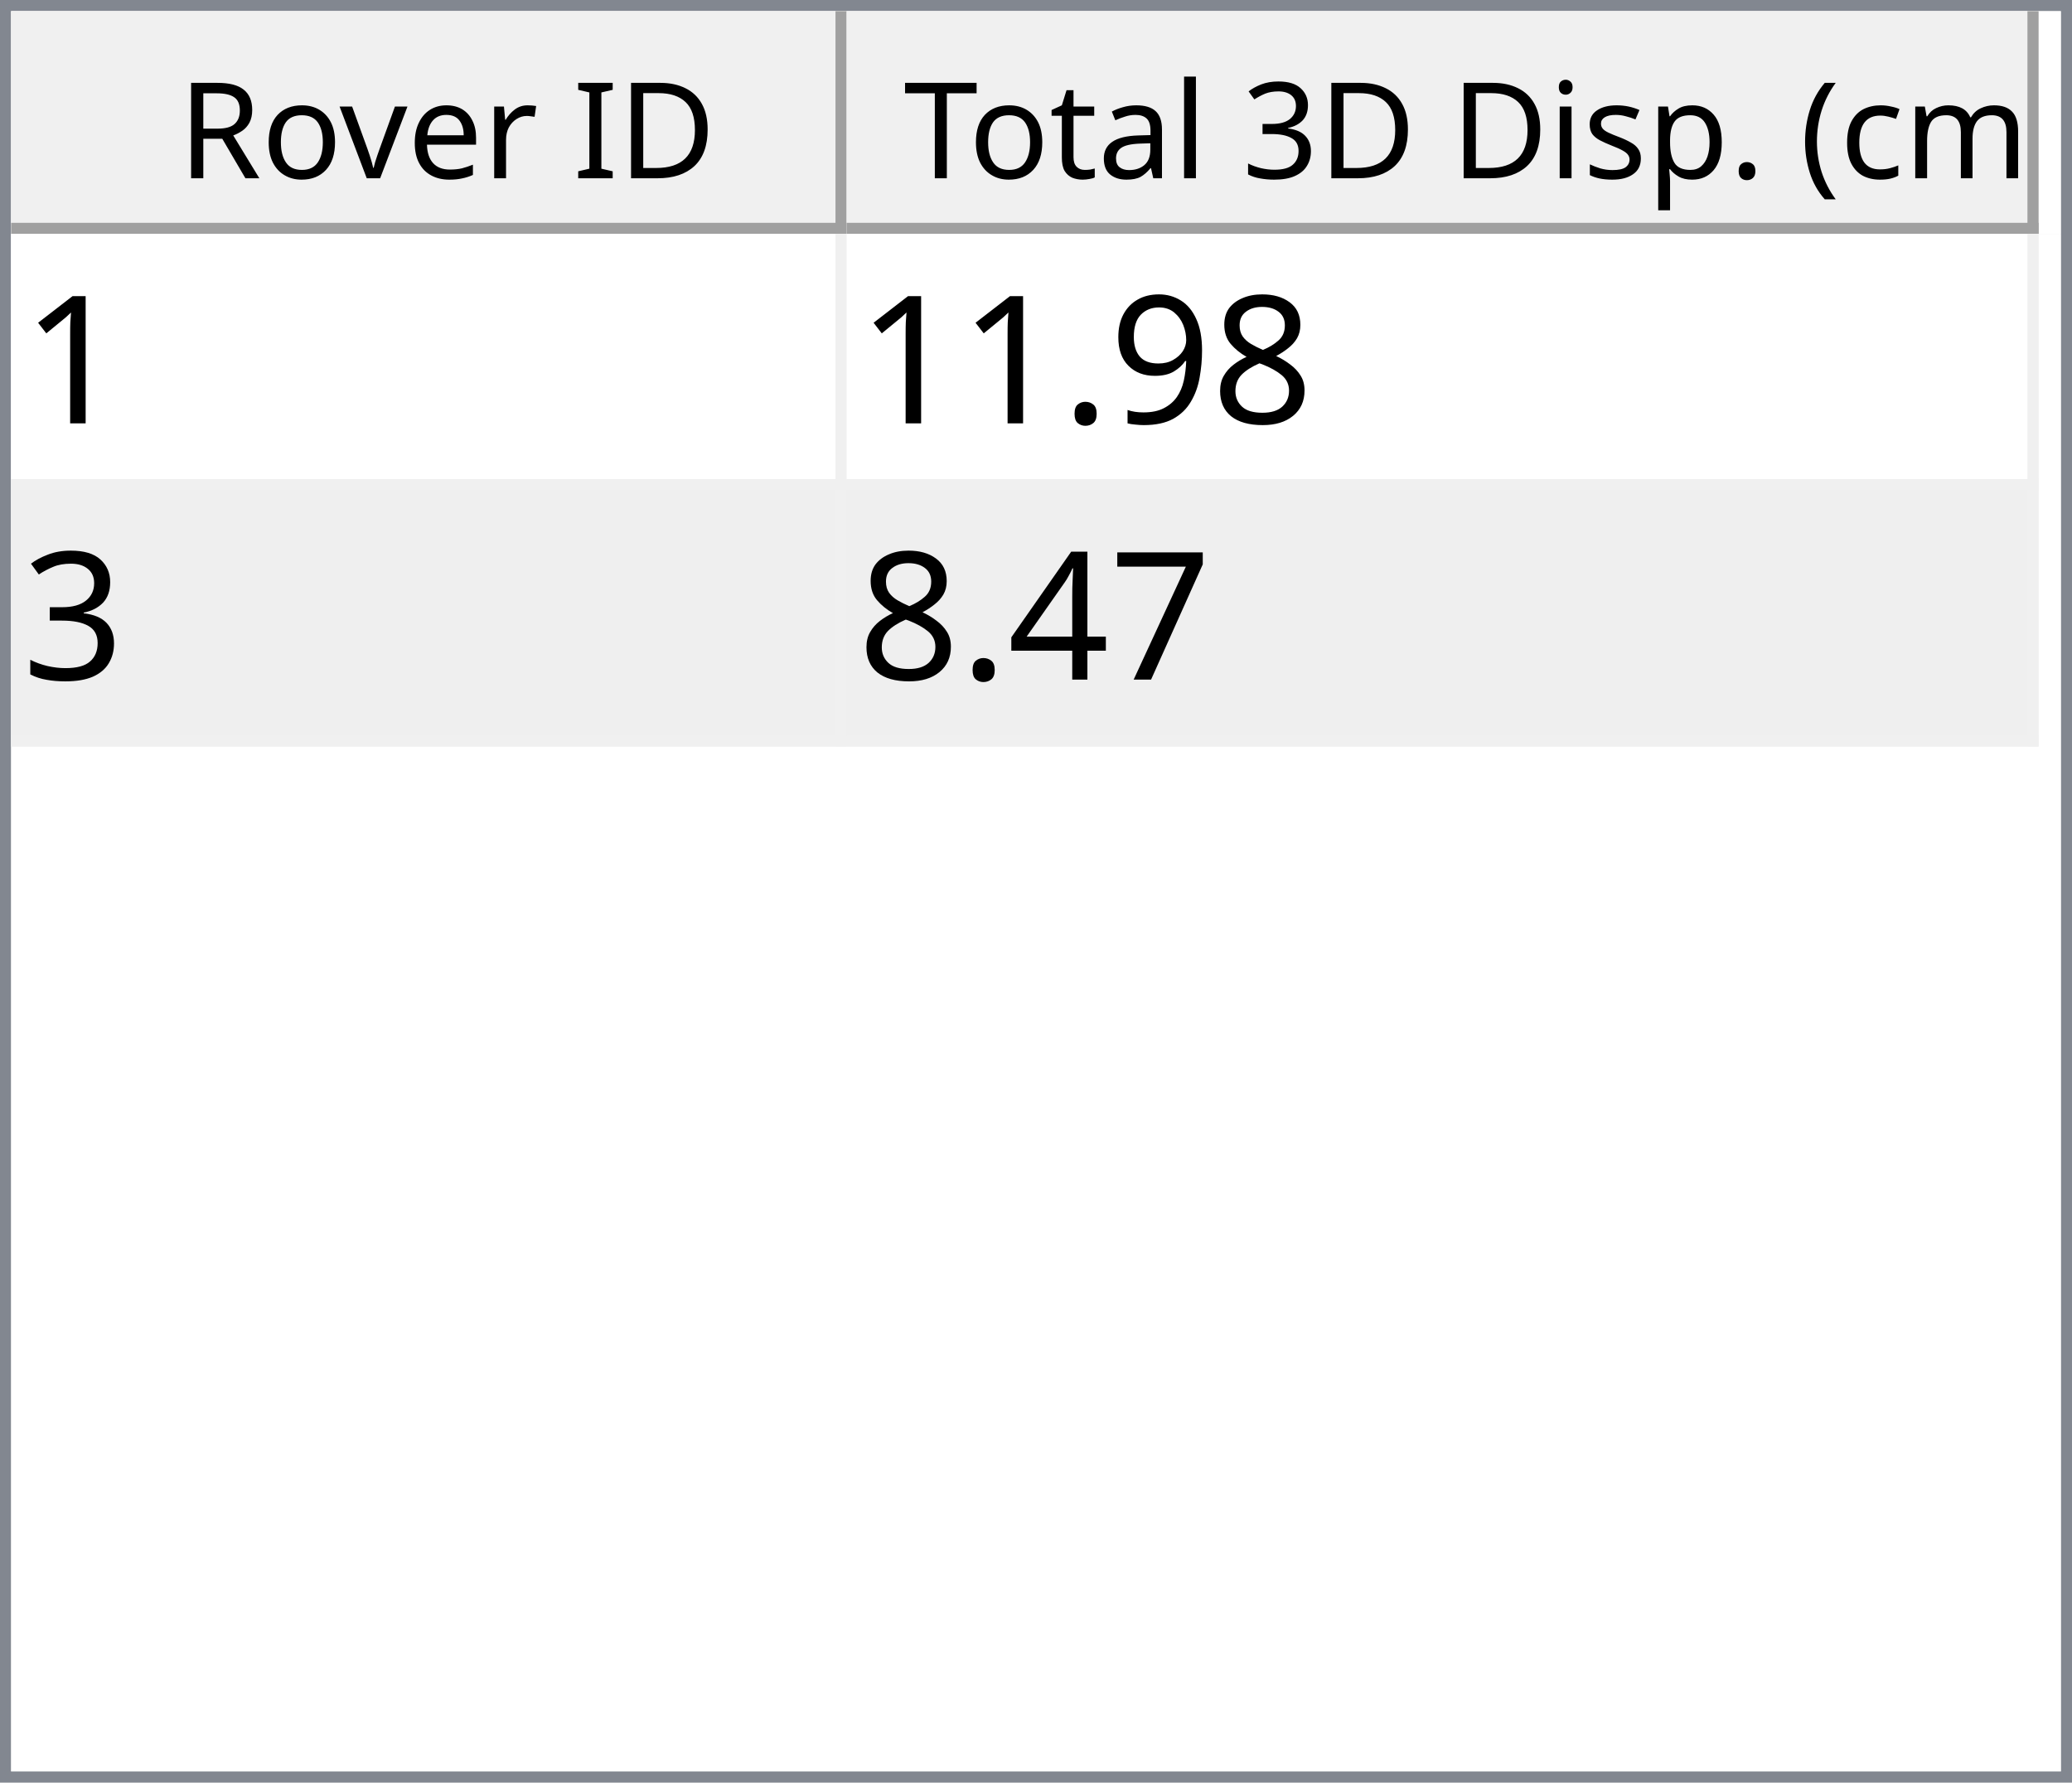
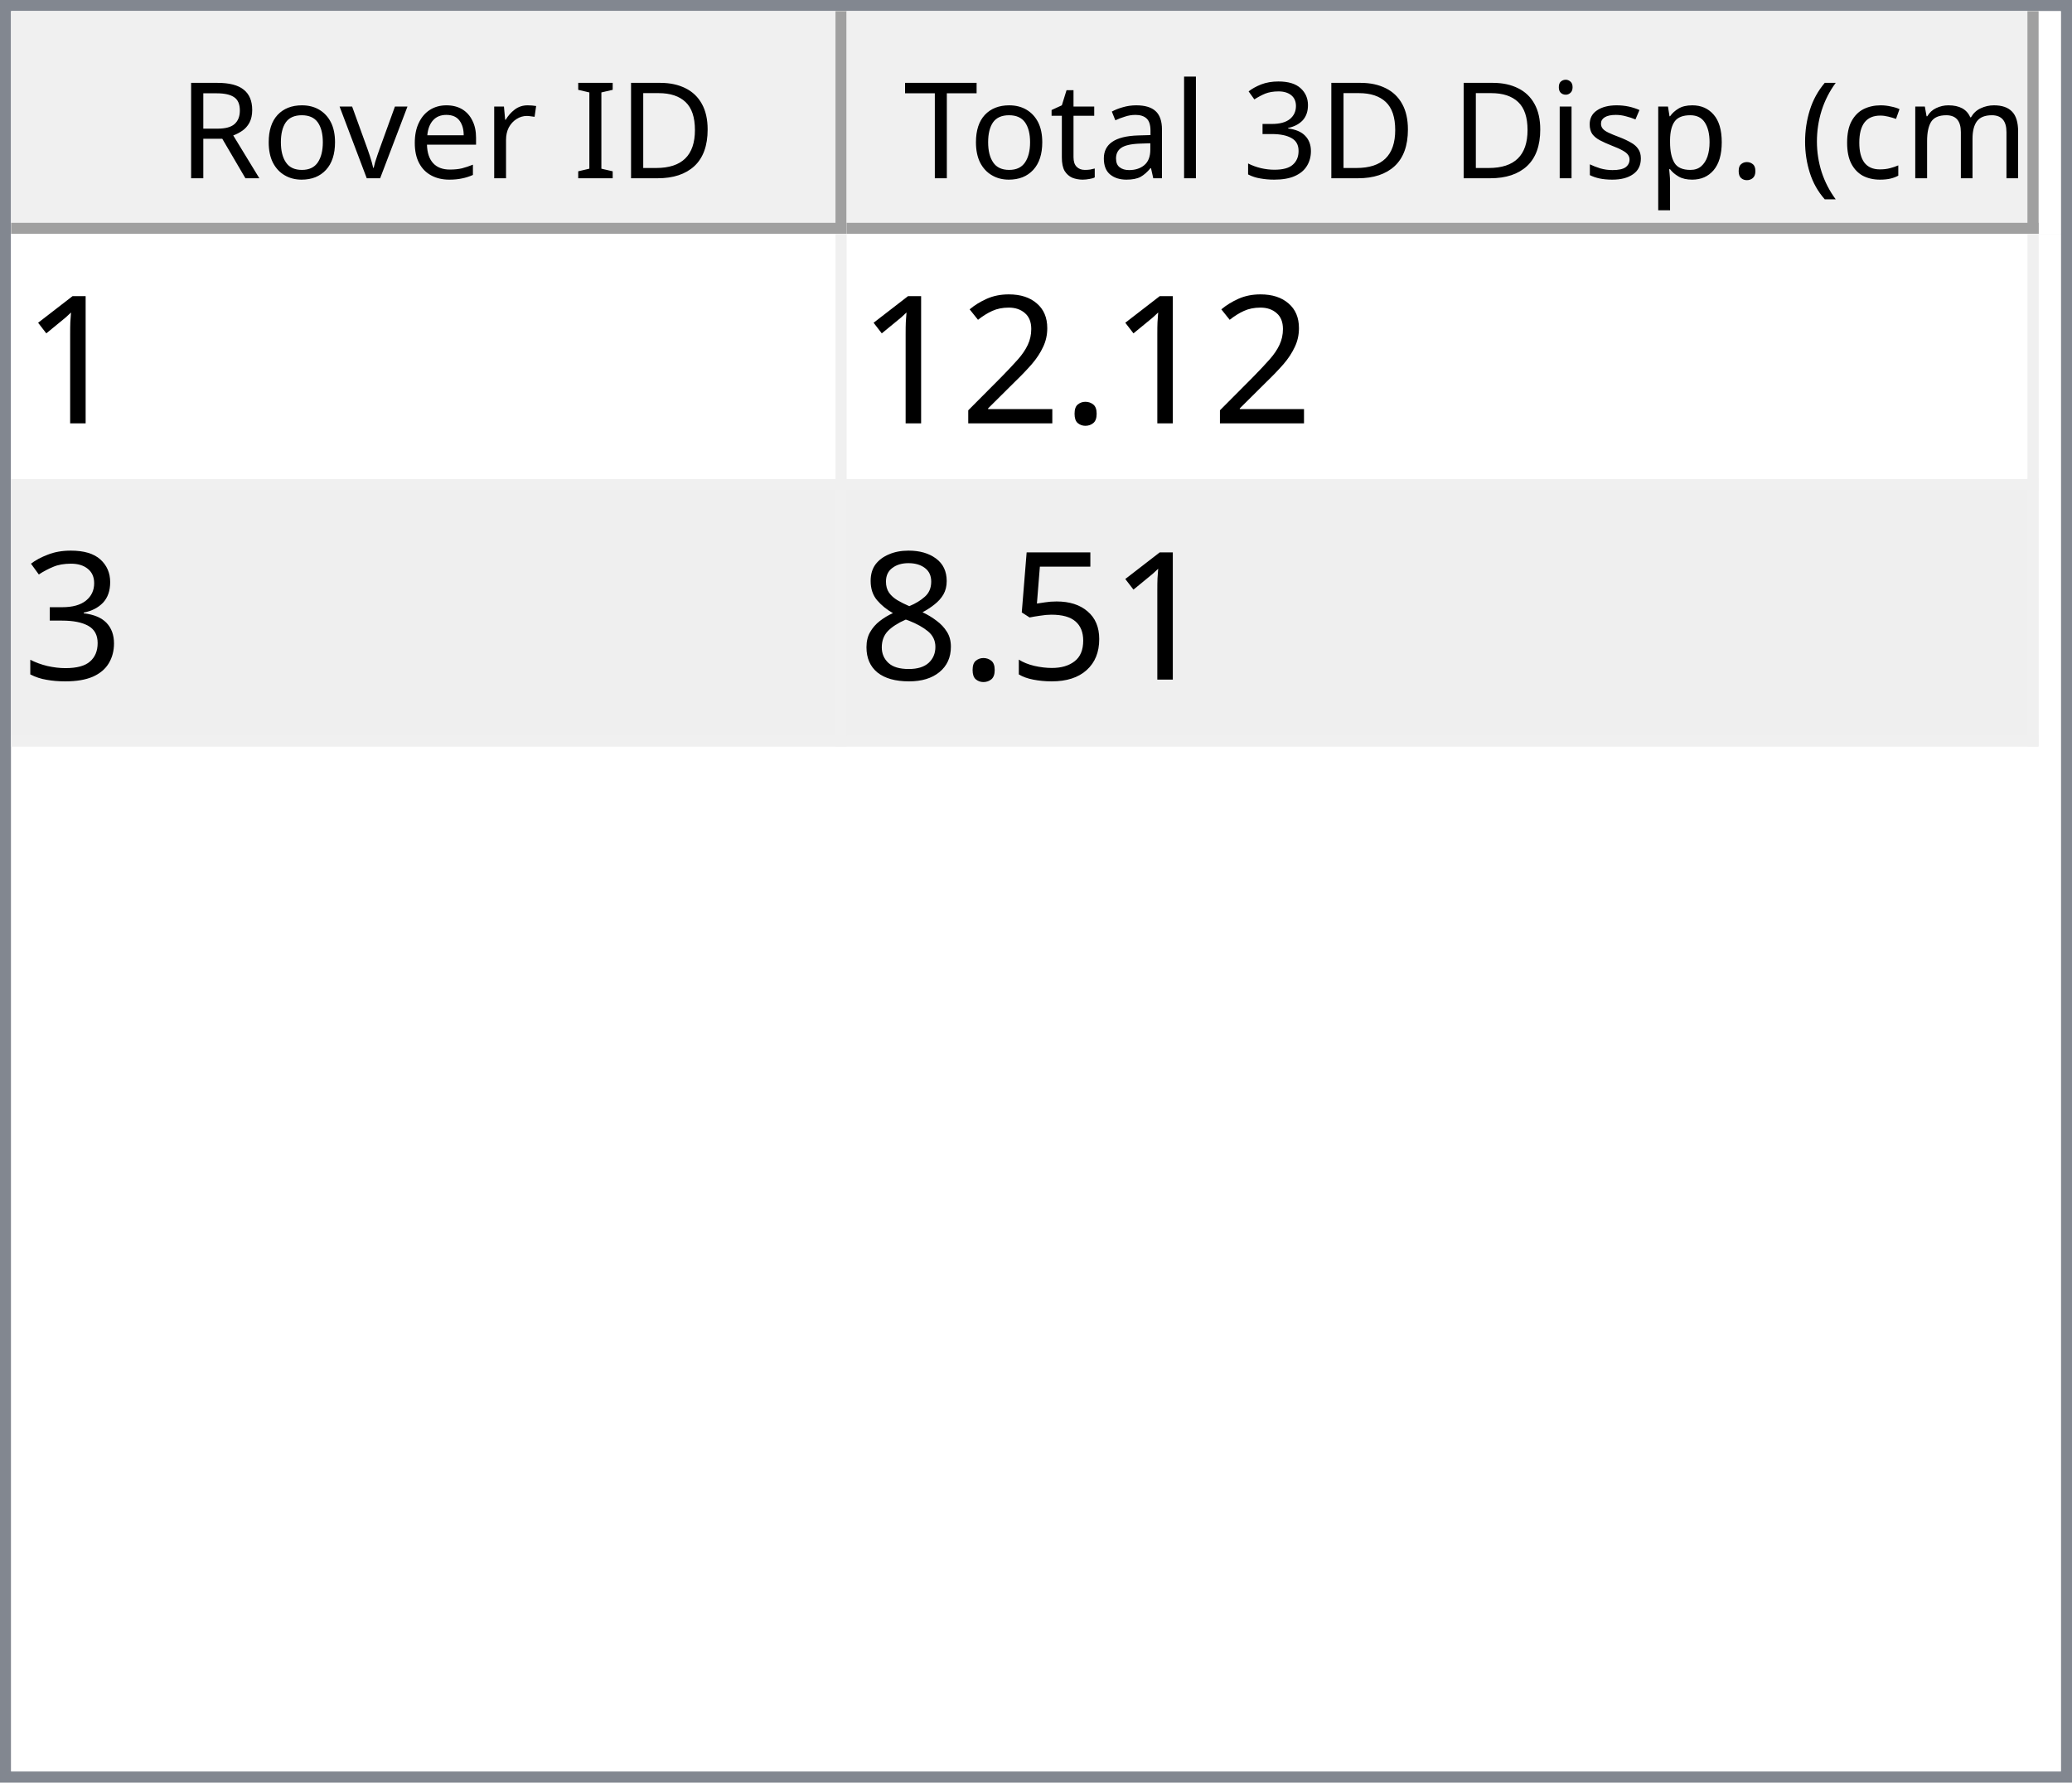
<svg xmlns="http://www.w3.org/2000/svg" style="fill-opacity:1; color-rendering:auto; color-interpolation:auto; text-rendering:auto; stroke:black; stroke-linecap:square; stroke-miterlimit:10; shape-rendering:auto; stroke-opacity:1; fill:black; stroke-dasharray:none; font-weight:normal; stroke-width:1; font-family:'Dialog'; font-style:normal; stroke-linejoin:miter; font-size:12px; stroke-dashoffset:0; image-rendering:auto;" width="186" height="160">
  <defs id="genericDefs" />
  <g>
    <defs id="defs1">
      <clipPath clipPathUnits="userSpaceOnUse" id="clipPath1">
        <path d="M0 0 L186 0 L186 160 L0 160 L0 0 Z" />
      </clipPath>
      <clipPath clipPathUnits="userSpaceOnUse" id="clipPath2">
        <path d="M0 0 L0 160 L186 160 L186 0 Z" />
      </clipPath>
      <clipPath clipPathUnits="userSpaceOnUse" id="clipPath3">
        <path d="M0 0 L0 20 L184 20 L184 0 Z" />
      </clipPath>
      <clipPath clipPathUnits="userSpaceOnUse" id="clipPath4">
        <path d="M0 0 L0 20 L75 20 L75 0 Z" />
      </clipPath>
      <clipPath clipPathUnits="userSpaceOnUse" id="clipPath5">
        <path d="M1 1 L1 19 L74 19 L74 1 Z" />
      </clipPath>
      <clipPath clipPathUnits="userSpaceOnUse" id="clipPath6">
        <path d="M0 0 L0 18 L73 18 L73 0 Z" />
      </clipPath>
      <clipPath clipPathUnits="userSpaceOnUse" id="clipPath7">
        <path d="M-0.5 -0.5 L-0.5 19.5 L74.5 19.5 L74.5 -0.5 Z" />
      </clipPath>
      <clipPath clipPathUnits="userSpaceOnUse" id="clipPath8">
        <path d="M0 0 L0 20 L107 20 L107 0 Z" />
      </clipPath>
      <clipPath clipPathUnits="userSpaceOnUse" id="clipPath9">
        <path d="M1 1 L1 19 L106 19 L106 1 Z" />
      </clipPath>
      <clipPath clipPathUnits="userSpaceOnUse" id="clipPath10">
        <path d="M0 0 L0 18 L105 18 L105 0 Z" />
      </clipPath>
      <clipPath clipPathUnits="userSpaceOnUse" id="clipPath11">
        <path d="M-0.5 -0.5 L-0.5 19.5 L106.5 19.5 L106.5 -0.5 Z" />
      </clipPath>
      <clipPath clipPathUnits="userSpaceOnUse" id="clipPath12">
        <path d="M0 0 L0 138 L184 138 L184 0 Z" />
      </clipPath>
      <clipPath clipPathUnits="userSpaceOnUse" id="clipPath13">
        <path d="M0 0 L0 46 L182 46 L182 0 Z" />
      </clipPath>
      <clipPath clipPathUnits="userSpaceOnUse" id="clipPath14">
        <path d="M-0.5 -0.5 L-0.5 45.5 L181.5 45.5 L181.5 -0.5 Z" />
      </clipPath>
      <clipPath clipPathUnits="userSpaceOnUse" id="clipPath15">
        <path d="M0 0 L0 22 L74 22 L74 0 Z" />
      </clipPath>
      <clipPath clipPathUnits="userSpaceOnUse" id="clipPath16">
        <path d="M0 0 L0 22 L106 22 L106 0 Z" />
      </clipPath>
      <font horiz-adv-x="64.551" id="font1">
        <font-face ascent="107.91" descent="25.098" units-per-em="100" style="font-style:normal; font-family:Segoe UI; font-weight:normal;" />
        <missing-glyph horiz-adv-x="64.551" d="M8.109 0 L8.109 68.266 L56.453 68.266 L56.453 0 L8.109 0 ZM15.328 7.234 L49.219 7.234 L49.219 61.031 L15.328 61.031 L15.328 7.234 Z" />
        <glyph unicode="D" horiz-adv-x="70.117" d="M9.188 0 L9.188 70.016 L28.516 70.016 Q65.531 70.016 65.531 35.891 Q65.531 19.672 55.25 9.836 Q44.969 0 27.734 0 L9.188 0 ZM17.391 62.594 L17.391 7.422 L27.828 7.422 Q41.609 7.422 49.273 14.797 Q56.938 22.172 56.938 35.688 Q56.938 62.594 28.328 62.594 L17.391 62.594 Z" />
        <glyph unicode="I" horiz-adv-x="26.611" d="M17.391 0 L9.188 0 L9.188 70.016 L17.391 70.016 L17.391 0 Z" />
        <glyph unicode=" " horiz-adv-x="27.393" d="" />
        <glyph unicode="r" horiz-adv-x="34.766" d="M34.188 41.891 Q32.078 43.5 28.125 43.5 Q23 43.5 19.555 38.672 Q16.109 33.844 16.109 25.484 L16.109 0 L8.109 0 L8.109 50 L16.109 50 L16.109 39.703 L16.312 39.703 Q18.016 44.969 21.531 47.922 Q25.047 50.875 29.391 50.875 Q32.516 50.875 34.188 50.203 L34.188 41.891 Z" />
        <glyph unicode="e" horiz-adv-x="52.295" d="M48.297 23 L12.984 23 Q13.188 14.656 17.484 10.109 Q21.781 5.562 29.297 5.562 Q37.75 5.562 44.828 11.141 L44.828 3.609 Q38.234 -1.172 27.391 -1.172 Q16.797 -1.172 10.742 5.641 Q4.688 12.453 4.688 24.812 Q4.688 36.469 11.305 43.82 Q17.922 51.172 27.734 51.172 Q37.547 51.172 42.922 44.828 Q48.297 38.484 48.297 27.203 L48.297 23 ZM40.094 29.781 Q40.047 36.719 36.75 40.578 Q33.453 44.438 27.594 44.438 Q21.922 44.438 17.969 40.383 Q14.016 36.328 13.094 29.781 L40.094 29.781 Z" />
        <glyph unicode="v" horiz-adv-x="47.9" d="M47.406 50 L27.484 0 L19.625 0 L0.688 50 L9.469 50 L22.172 13.672 Q23.578 9.672 23.922 6.688 L24.125 6.688 Q24.609 10.453 25.688 13.484 L38.969 50 L47.406 50 Z" />
        <glyph unicode="o" horiz-adv-x="58.594" d="M29 -1.172 Q17.922 -1.172 11.305 5.836 Q4.688 12.844 4.688 24.422 Q4.688 37.016 11.57 44.094 Q18.453 51.172 30.172 51.172 Q41.359 51.172 47.633 44.289 Q53.906 37.406 53.906 25.203 Q53.906 13.234 47.141 6.031 Q40.375 -1.172 29 -1.172 ZM29.594 44.438 Q21.875 44.438 17.383 39.188 Q12.891 33.938 12.891 24.703 Q12.891 15.828 17.43 10.695 Q21.969 5.562 29.594 5.562 Q37.359 5.562 41.531 10.594 Q45.703 15.625 45.703 24.906 Q45.703 34.281 41.531 39.359 Q37.359 44.438 29.594 44.438 Z" />
        <glyph unicode="R" horiz-adv-x="59.814" d="M59.375 0 L49.609 0 L37.891 19.625 Q36.281 22.359 34.766 24.289 Q33.25 26.219 31.664 27.438 Q30.078 28.656 28.25 29.219 Q26.422 29.781 24.125 29.781 L17.391 29.781 L17.391 0 L9.188 0 L9.188 70.016 L30.078 70.016 Q34.672 70.016 38.555 68.867 Q42.438 67.719 45.289 65.375 Q48.141 63.031 49.758 59.547 Q51.375 56.062 51.375 51.375 Q51.375 47.703 50.273 44.656 Q49.172 41.609 47.148 39.211 Q45.125 36.812 42.266 35.133 Q39.406 33.453 35.844 32.516 L35.844 32.328 Q37.594 31.547 38.891 30.547 Q40.188 29.547 41.359 28.18 Q42.531 26.812 43.68 25.078 Q44.828 23.344 46.234 21.047 L59.375 0 ZM17.391 62.594 L17.391 37.203 L28.516 37.203 Q31.594 37.203 34.203 38.133 Q36.812 39.062 38.719 40.797 Q40.625 42.531 41.703 45.047 Q42.781 47.562 42.781 50.688 Q42.781 56.297 39.141 59.445 Q35.5 62.594 28.609 62.594 L17.391 62.594 Z" />
        <glyph unicode=")" horiz-adv-x="30.176" d="M8.297 -15.922 L1.172 -15.922 Q16.406 2.344 16.406 26.812 Q16.406 51.469 1.078 70.016 L8.297 70.016 Q23.531 52.156 23.531 26.703 Q23.531 1.375 8.297 -15.922 Z" />
        <glyph unicode="m" horiz-adv-x="86.133" d="M79.109 0 L71.094 0 L71.094 28.719 Q71.094 37.016 68.531 40.727 Q65.969 44.438 59.906 44.438 Q54.781 44.438 51.195 39.75 Q47.609 35.062 47.609 28.516 L47.609 0 L39.594 0 L39.594 29.688 Q39.594 44.438 28.219 44.438 Q22.953 44.438 19.531 40.016 Q16.109 35.594 16.109 28.516 L16.109 0 L8.109 0 L8.109 50 L16.109 50 L16.109 42.094 L16.312 42.094 Q21.625 51.172 31.844 51.172 Q36.969 51.172 40.773 48.312 Q44.578 45.453 46 40.828 Q51.562 51.172 62.594 51.172 Q79.109 51.172 79.109 30.812 L79.109 0 Z" />
        <glyph unicode="c" horiz-adv-x="46.191" d="M42.188 2.297 Q36.422 -1.172 28.516 -1.172 Q17.828 -1.172 11.258 5.789 Q4.688 12.75 4.688 23.828 Q4.688 36.188 11.766 43.68 Q18.844 51.172 30.672 51.172 Q37.25 51.172 42.281 48.734 L42.281 40.531 Q36.719 44.438 30.375 44.438 Q22.703 44.438 17.797 38.945 Q12.891 33.453 12.891 24.516 Q12.891 15.719 17.508 10.641 Q22.125 5.562 29.891 5.562 Q36.422 5.562 42.188 9.906 L42.188 2.297 Z" />
        <glyph unicode="(" horiz-adv-x="30.176" d="M29.109 -15.922 L21.969 -15.922 Q6.844 1.375 6.844 26.703 Q6.844 52.156 21.969 70.016 L29.203 70.016 Q13.875 51.469 13.875 26.812 Q13.875 2.344 29.109 -15.922 Z" />
        <glyph unicode="." horiz-adv-x="21.68" d="M10.891 -1.078 Q8.641 -1.078 7.055 0.539 Q5.469 2.156 5.469 4.391 Q5.469 6.641 7.055 8.273 Q8.641 9.906 10.891 9.906 Q13.188 9.906 14.797 8.273 Q16.406 6.641 16.406 4.391 Q16.406 2.156 14.797 0.539 Q13.188 -1.078 10.891 -1.078 Z" />
        <glyph unicode="p" horiz-adv-x="58.789" d="M16.312 7.234 L16.109 7.234 L16.109 -23 L8.109 -23 L8.109 50 L16.109 50 L16.109 41.219 L16.312 41.219 Q22.219 51.172 33.594 51.172 Q43.266 51.172 48.688 44.461 Q54.109 37.75 54.109 26.469 Q54.109 13.922 48 6.375 Q41.891 -1.172 31.297 -1.172 Q21.578 -1.172 16.312 7.234 ZM16.109 27.391 L16.109 20.406 Q16.109 14.203 20.141 9.883 Q24.172 5.562 30.375 5.562 Q37.641 5.562 41.773 11.133 Q45.906 16.703 45.906 26.609 Q45.906 34.969 42.047 39.703 Q38.188 44.438 31.594 44.438 Q24.609 44.438 20.359 39.578 Q16.109 34.719 16.109 27.391 Z" />
        <glyph unicode="s" horiz-adv-x="42.432" d="M5.078 1.812 L5.078 10.406 Q11.625 5.562 19.484 5.562 Q30.031 5.562 30.031 12.594 Q30.031 14.594 29.125 15.992 Q28.219 17.391 26.68 18.461 Q25.141 19.531 23.07 20.383 Q21 21.234 18.609 22.172 Q15.281 23.484 12.766 24.828 Q10.25 26.172 8.57 27.859 Q6.891 29.547 6.031 31.695 Q5.172 33.844 5.172 36.719 Q5.172 40.234 6.789 42.945 Q8.406 45.656 11.086 47.484 Q13.766 49.312 17.211 50.242 Q20.656 51.172 24.312 51.172 Q30.812 51.172 35.938 48.922 L35.938 40.828 Q30.422 44.438 23.25 44.438 Q21 44.438 19.195 43.922 Q17.391 43.406 16.094 42.477 Q14.797 41.547 14.086 40.258 Q13.375 38.969 13.375 37.406 Q13.375 35.453 14.086 34.133 Q14.797 32.812 16.164 31.789 Q17.531 30.766 19.484 29.938 Q21.438 29.109 23.922 28.125 Q27.25 26.859 29.883 25.516 Q32.516 24.172 34.375 22.484 Q36.234 20.797 37.234 18.602 Q38.234 16.406 38.234 13.375 Q38.234 9.672 36.602 6.938 Q34.969 4.203 32.234 2.398 Q29.5 0.594 25.93 -0.289 Q22.359 -1.172 18.453 -1.172 Q10.75 -1.172 5.078 1.812 Z" />
        <glyph unicode="i" horiz-adv-x="24.219" d="M12.203 62.703 Q10.062 62.703 8.547 64.164 Q7.031 65.625 7.031 67.875 Q7.031 70.125 8.547 71.609 Q10.062 73.094 12.203 73.094 Q14.406 73.094 15.945 71.609 Q17.484 70.125 17.484 67.875 Q17.484 65.719 15.945 64.211 Q14.406 62.703 12.203 62.703 ZM16.109 0 L8.109 0 L8.109 50 L16.109 50 L16.109 0 Z" />
        <glyph unicode="3" horiz-adv-x="53.906" d="M46.531 19.828 Q46.531 15.094 44.75 11.211 Q42.969 7.328 39.719 4.57 Q36.469 1.812 31.93 0.297 Q27.391 -1.219 21.922 -1.219 Q11.922 -1.219 6 2.594 L6 11.188 Q13.094 5.609 22.219 5.609 Q25.875 5.609 28.828 6.539 Q31.781 7.469 33.906 9.227 Q36.031 10.984 37.18 13.477 Q38.328 15.969 38.328 19.094 Q38.328 32.812 18.797 32.812 L12.984 32.812 L12.984 39.594 L18.5 39.594 Q35.797 39.594 35.797 52.484 Q35.797 64.406 22.609 64.406 Q15.188 64.406 8.688 59.422 L8.688 67.188 Q15.375 71.188 24.609 71.188 Q29 71.188 32.57 69.969 Q36.141 68.75 38.68 66.555 Q41.219 64.359 42.609 61.281 Q44 58.203 44 54.5 Q44 40.672 30.031 36.719 L30.031 36.531 Q33.594 36.141 36.625 34.797 Q39.656 33.453 41.852 31.305 Q44.047 29.156 45.289 26.25 Q46.531 23.344 46.531 19.828 Z" />
        <glyph unicode="l" horiz-adv-x="24.219" d="M16.109 0 L8.109 0 L8.109 74.031 L16.109 74.031 L16.109 0 Z" />
        <glyph unicode="a" horiz-adv-x="50.879" d="M43.891 0 L35.891 0 L35.891 7.812 L35.688 7.812 Q30.469 -1.172 20.312 -1.172 Q12.844 -1.172 8.617 2.781 Q4.391 6.734 4.391 13.281 Q4.391 27.297 20.906 29.594 L35.891 31.688 Q35.891 44.438 25.594 44.438 Q16.547 44.438 9.281 38.281 L9.281 46.484 Q16.656 51.172 26.266 51.172 Q43.891 51.172 43.891 32.516 L43.891 0 ZM35.891 25.297 L23.828 23.641 Q18.266 22.859 15.43 20.875 Q12.594 18.891 12.594 13.875 Q12.594 10.203 15.211 7.883 Q17.828 5.562 22.172 5.562 Q28.125 5.562 32.008 9.742 Q35.891 13.922 35.891 20.312 L35.891 25.297 Z" />
        <glyph unicode="t" horiz-adv-x="33.887" d="M31.297 0.484 Q28.469 -1.078 23.828 -1.078 Q10.688 -1.078 10.688 13.578 L10.688 43.172 L2.094 43.172 L2.094 50 L10.688 50 L10.688 62.203 L18.703 64.797 L18.703 50 L31.297 50 L31.297 43.172 L18.703 43.172 L18.703 14.984 Q18.703 9.969 20.414 7.82 Q22.125 5.672 26.078 5.672 Q29.109 5.672 31.297 7.328 L31.297 0.484 Z" />
        <glyph unicode="T" horiz-adv-x="52.393" d="M50.594 62.594 L30.375 62.594 L30.375 0 L22.172 0 L22.172 62.594 L2 62.594 L2 70.016 L50.594 70.016 L50.594 62.594 Z" />
      </font>
      <font horiz-adv-x="75.0" id="font2">
        <font-face ascent="100.537" descent="21.973" units-per-em="100" style="font-style:normal; font-family:sans-serif; font-weight:normal;" />
        <missing-glyph horiz-adv-x="75.0" d="M12.5 0 L12.5 62.5 L62.5 62.5 L62.5 0 L12.5 0 ZM14.062 1.562 L60.938 1.562 L60.938 60.938 L14.062 60.938 L14.062 1.562 Z" />
        <glyph unicode="1" horiz-adv-x="55.615" d="M37.25 0 L28.469 0 L28.469 56 Q25.297 52.984 20.141 49.953 Q14.984 46.922 10.891 45.406 L10.891 53.906 Q18.266 57.375 23.781 62.305 Q29.297 67.234 31.594 71.875 L37.25 71.875 L37.25 0 Z" />
+         <glyph unicode="." horiz-adv-x="27.783" d="M9.078 0 L9.078 10.016 L19.094 10.016 L19.094 0 L9.078 0 Z" />
+         <glyph unicode="2" horiz-adv-x="55.615" d="M50.344 8.453 L50.344 0 L3.031 0 Q2.938 3.172 4.047 6.109 Q5.859 10.938 9.836 15.625 Q13.812 20.312 21.344 26.469 Q33.016 36.031 37.117 41.625 Q41.219 47.219 41.219 52.203 Q41.219 57.422 37.477 61.008 Q33.734 64.594 27.734 64.594 Q21.391 64.594 17.578 60.789 Q13.766 56.984 13.719 50.25 L4.688 51.172 Q5.609 61.281 11.664 66.578 Q17.719 71.875 27.938 71.875 Q38.234 71.875 44.242 66.164 Q50.25 60.453 50.25 52 Q50.25 47.703 48.492 43.555 Q46.734 39.406 42.656 34.812 Q38.578 30.219 29.109 22.219 Q21.188 15.578 18.945 13.211 Q16.703 10.844 15.234 8.453 L50.344 8.453 Z" />
+         <glyph unicode="3" horiz-adv-x="55.615" d="M4.203 18.891 L12.984 20.062 Q14.5 12.594 18.141 9.297 Q21.781 6 27 6 Q33.203 6 37.477 10.297 Q41.75 14.594 41.75 20.953 Q41.75 27 37.797 30.93 Q33.844 34.859 27.734 34.859 Q25.25 34.859 21.531 33.891 L22.516 41.609 Q23.391 41.5 23.922 41.5 Q29.547 41.5 34.039 44.43 Q38.531 47.359 38.531 53.469 Q38.531 58.297 35.258 61.477 Q31.984 64.656 26.812 64.656 Q21.688 64.656 18.266 61.43 Q14.844 58.203 13.875 51.766 L5.078 53.328 Q6.688 62.156 12.398 67.016 Q18.109 71.875 26.609 71.875 Q32.469 71.875 37.398 69.359 Q42.328 66.844 44.945 62.5 Q47.562 58.156 47.562 53.266 Q47.562 48.641 45.07 44.828 Q42.578 41.016 37.703 38.766 Q44.047 37.312 47.562 32.695 Q51.078 28.078 51.078 21.141 Q51.078 11.766 44.242 5.25 Q37.406 -1.266 26.953 -1.266 Q17.531 -1.266 11.305 4.352 Q5.078 9.969 4.203 18.891 Z" />
+         <glyph unicode="5" horiz-adv-x="55.615" d="M4.156 18.75 L13.375 19.531 Q14.406 12.797 18.141 9.398 Q21.875 6 27.156 6 Q33.5 6 37.891 10.789 Q42.281 15.578 42.281 23.484 Q42.281 31 38.062 35.352 Q33.844 39.703 27 39.703 Q22.75 39.703 19.336 37.773 Q15.922 35.844 13.969 32.766 L5.719 33.844 L12.641 70.609 L48.25 70.609 L48.25 62.203 L19.672 62.203 L15.828 42.969 Q22.266 47.469 29.344 47.469 Q38.719 47.469 45.164 40.969 Q51.609 34.469 51.609 24.266 Q51.609 14.547 45.953 7.469 Q39.062 -1.219 27.156 -1.219 Q17.391 -1.219 11.211 4.25 Q5.031 9.719 4.156 18.75 Z" />
        <glyph unicode="8" horiz-adv-x="55.615" d="M17.672 38.812 Q12.203 40.828 9.57 44.539 Q6.938 48.25 6.938 53.422 Q6.938 61.234 12.555 66.555 Q18.172 71.875 27.484 71.875 Q36.859 71.875 42.578 66.43 Q48.297 60.984 48.297 53.172 Q48.297 48.188 45.68 44.508 Q43.062 40.828 37.75 38.812 Q44.344 36.672 47.781 31.883 Q51.219 27.094 51.219 20.453 Q51.219 11.281 44.727 5.031 Q38.234 -1.219 27.641 -1.219 Q17.047 -1.219 10.547 5.055 Q4.047 11.328 4.047 20.703 Q4.047 27.688 7.594 32.398 Q11.141 37.109 17.672 38.812 ZM15.922 53.719 Q15.922 48.641 19.195 45.414 Q22.469 42.188 27.688 42.188 Q32.766 42.188 36.016 45.383 Q39.266 48.578 39.266 53.219 Q39.266 58.062 35.914 61.359 Q32.562 64.656 27.594 64.656 Q22.562 64.656 19.242 61.43 Q15.922 58.203 15.922 53.719 ZM13.094 20.656 Q13.094 16.891 14.875 13.375 Q16.656 9.859 20.172 7.93 Q23.688 6 27.734 6 Q34.031 6 38.133 10.055 Q42.234 14.109 42.234 20.359 Q42.234 26.703 38.016 30.859 Q33.797 35.016 27.438 35.016 Q21.234 35.016 17.164 30.914 Q13.094 26.812 13.094 20.656 Z" />
-         <glyph unicode="9" horiz-adv-x="55.615" d="M5.469 16.547 L13.922 17.328 Q14.984 11.375 18.016 8.688 Q21.047 6 25.781 6 Q29.828 6 32.883 7.859 Q35.938 9.719 37.891 12.82 Q39.844 15.922 41.164 21.195 Q42.484 26.469 42.484 31.938 Q42.484 32.516 42.438 33.688 Q39.797 29.5 35.234 26.883 Q30.672 24.266 25.344 24.266 Q16.453 24.266 10.305 30.711 Q4.156 37.156 4.156 47.703 Q4.156 58.594 10.578 65.234 Q17 71.875 26.656 71.875 Q33.641 71.875 39.43 68.117 Q45.219 64.359 48.219 57.398 Q51.219 50.438 51.219 37.25 Q51.219 23.531 48.242 15.406 Q45.266 7.281 39.383 3.031 Q33.5 -1.219 25.594 -1.219 Q17.188 -1.219 11.867 3.445 Q6.547 8.109 5.469 16.547 ZM41.453 48.141 Q41.453 55.719 37.43 60.156 Q33.406 64.594 27.734 64.594 Q21.875 64.594 17.531 59.812 Q13.188 55.031 13.188 47.406 Q13.188 40.578 17.312 36.305 Q21.438 32.031 27.484 32.031 Q33.594 32.031 37.523 36.305 Q41.453 40.578 41.453 48.141 Z" />
-         <glyph unicode="." horiz-adv-x="27.783" d="M9.078 0 L9.078 10.016 L19.094 10.016 L19.094 0 L9.078 0 Z" />
-         <glyph unicode="3" horiz-adv-x="55.615" d="M4.203 18.891 L12.984 20.062 Q14.5 12.594 18.141 9.297 Q21.781 6 27 6 Q33.203 6 37.477 10.297 Q41.75 14.594 41.75 20.953 Q41.75 27 37.797 30.93 Q33.844 34.859 27.734 34.859 Q25.25 34.859 21.531 33.891 L22.516 41.609 Q23.391 41.5 23.922 41.5 Q29.547 41.5 34.039 44.43 Q38.531 47.359 38.531 53.469 Q38.531 58.297 35.258 61.477 Q31.984 64.656 26.812 64.656 Q21.688 64.656 18.266 61.43 Q14.844 58.203 13.875 51.766 L5.078 53.328 Q6.688 62.156 12.398 67.016 Q18.109 71.875 26.609 71.875 Q32.469 71.875 37.398 69.359 Q42.328 66.844 44.945 62.5 Q47.562 58.156 47.562 53.266 Q47.562 48.641 45.07 44.828 Q42.578 41.016 37.703 38.766 Q44.047 37.312 47.562 32.695 Q51.078 28.078 51.078 21.141 Q51.078 11.766 44.242 5.25 Q37.406 -1.266 26.953 -1.266 Q17.531 -1.266 11.305 4.352 Q5.078 9.969 4.203 18.891 Z" />
-         <glyph unicode="7" horiz-adv-x="55.615" d="M4.734 62.203 L4.734 70.656 L51.078 70.656 L51.078 63.812 Q44.234 56.547 37.523 44.484 Q30.812 32.422 27.156 19.672 Q24.516 10.688 23.781 0 L14.75 0 Q14.891 8.453 18.062 20.414 Q21.234 32.375 27.172 43.484 Q33.109 54.594 39.797 62.203 L4.734 62.203 Z" />
-         <glyph unicode="4" horiz-adv-x="55.615" d="M32.328 0 L32.328 17.141 L1.266 17.141 L1.266 25.203 L33.938 71.578 L41.109 71.578 L41.109 25.203 L50.781 25.203 L50.781 17.141 L41.109 17.141 L41.109 0 L32.328 0 ZM32.328 25.203 L32.328 57.469 L9.906 25.203 L32.328 25.203 Z" />
      </font>
    </defs>
    <g style="fill:white; stroke:white;">
      <rect x="0" y="0" width="186" style="clip-path:url(#clipPath1); stroke:none;" height="160" />
    </g>
    <g style="fill:white; text-rendering:optimizeSpeed; color-rendering:optimizeSpeed; image-rendering:optimizeSpeed; shape-rendering:crispEdges; stroke:white; color-interpolation:sRGB;">
      <rect x="0" width="186" height="160" y="0" style="stroke:none;" />
      <path style="stroke:none;" d="M0 160 L186 160 L186 0 L0 0 Z" />
    </g>
    <g style="fill:rgb(240,240,240); font-family:'Segoe UI'; stroke:rgb(240,240,240);">
      <rect x="0" y="0" width="186" style="clip-path:url(#clipPath2); stroke:none;" height="160" />
    </g>
    <g style="fill:rgb(130,135,144); font-family:'Segoe UI'; stroke:rgb(130,135,144);">
      <path d="M0 0 L186 0 L186 160 L0 160 L0 0 ZM1 1 L185 1 L185 159 L1 159 L1 1 Z" style="fill-rule:evenodd; clip-path:url(#clipPath2); stroke:none;" />
    </g>
    <g style="fill:white; font-family:'Segoe UI'; stroke:white;" transform="translate(1,1)">
      <rect x="0" y="0" width="184" style="clip-path:url(#clipPath3); stroke:none;" height="20" />
    </g>
    <g style="fill:rgb(240,240,240); font-family:'Segoe UI'; stroke:rgb(240,240,240);" transform="translate(1,1)">
      <rect x="0" y="0" width="75" style="clip-path:url(#clipPath4); stroke:none;" height="20" />
    </g>
    <g style="font-family:'Segoe UI';" transform="translate(2,2)">
      <text x="14" xml:space="preserve" y="14" style="clip-path:url(#clipPath6); stroke:none;">Rover ID</text>
    </g>
    <g style="fill:rgb(160,160,160); font-family:'Segoe UI'; stroke:rgb(160,160,160); stroke-linejoin:bevel;" transform="translate(1.5,1.5)">
      <line x1="74" x2="74" y1="0" style="fill:none; clip-path:url(#clipPath7);" y2="19" />
    </g>
    <g style="fill:rgb(160,160,160); font-family:'Segoe UI'; stroke:rgb(160,160,160); stroke-linejoin:bevel;" transform="matrix(1,0,0,1,1,1) translate(0.5,0.5)">
      <line x1="0" x2="74" y1="19" style="fill:none; clip-path:url(#clipPath7);" y2="19" />
    </g>
    <g style="fill:rgb(240,240,240); font-family:'Segoe UI'; stroke:rgb(240,240,240);" transform="translate(76,1)">
      <rect x="0" y="0" width="107" style="clip-path:url(#clipPath8); stroke:none;" height="20" />
    </g>
    <g style="font-family:'Segoe UI';" transform="translate(77,2)">
      <text x="1" xml:space="preserve" y="14" style="clip-path:url(#clipPath10); stroke:none;"> Total 3D Disp. (cm)</text>
    </g>
    <g style="fill:rgb(160,160,160); font-family:'Segoe UI'; stroke:rgb(160,160,160); stroke-linejoin:bevel;" transform="translate(76.5,1.5)">
      <line x1="106" x2="106" y1="0" style="fill:none; clip-path:url(#clipPath11);" y2="19" />
    </g>
    <g style="fill:rgb(160,160,160); font-family:'Segoe UI'; stroke:rgb(160,160,160); stroke-linejoin:bevel;" transform="matrix(1,0,0,1,76,1) translate(0.5,0.5)">
      <line x1="0" x2="106" y1="19" style="fill:none; clip-path:url(#clipPath11);" y2="19" />
    </g>
    <g style="fill:white; font-family:'Segoe UI'; stroke:white;" transform="translate(1,21)">
      <rect x="0" y="0" width="184" style="clip-path:url(#clipPath12); stroke:none;" height="138" />
    </g>
    <g style="fill:rgb(240,240,240); font-size:16px; font-family:sans-serif; stroke:rgb(240,240,240);" transform="translate(1,21)">
      <rect x="0" y="0" width="182" style="clip-path:url(#clipPath13); stroke:none;" height="46" />
      <line transform="translate(0.5,0.5)" x1="0" x2="181" y1="22" style="clip-path:url(#clipPath14); fill:none; stroke-linejoin:bevel;" y2="22" />
    </g>
    <g transform="matrix(1,0,0,1,1,21) translate(0.5,0.5)" style="fill:rgb(240,240,240); font-size:16px; font-family:sans-serif; stroke:rgb(240,240,240); stroke-linejoin:bevel;">
      <line x1="0" x2="181" y1="45" style="fill:none; clip-path:url(#clipPath14);" y2="45" />
    </g>
    <g transform="matrix(1,0,0,1,1,21) translate(0.5,0.5)" style="fill:rgb(240,240,240); font-size:16px; font-family:sans-serif; stroke:rgb(240,240,240); stroke-linejoin:bevel;">
      <line x1="74" x2="74" y1="0" style="fill:none; clip-path:url(#clipPath14);" y2="45" />
    </g>
    <g transform="matrix(1,0,0,1,1,21) translate(0.5,0.5)" style="fill:rgb(240,240,240); font-size:16px; font-family:sans-serif; stroke:rgb(240,240,240); stroke-linejoin:bevel;">
      <line x1="181" x2="181" y1="0" style="fill:none; clip-path:url(#clipPath14);" y2="45" />
    </g>
    <g style="fill:white; font-size:16px; font-family:sans-serif; stroke:white;" transform="matrix(1,0,0,1,1,21)">
      <rect x="0" y="0" width="74" style="clip-path:url(#clipPath15); stroke:none;" height="22" />
      <text x="1" y="17" style="fill:black; clip-path:url(#clipPath15); stroke:none;" xml:space="preserve">1</text>
    </g>
    <g style="fill:white; font-size:16px; font-family:sans-serif; stroke:white;" transform="matrix(1,0,0,1,1,21) translate(75,0)">
      <rect x="0" y="0" width="106" style="clip-path:url(#clipPath16); stroke:none;" height="22" />
-       <text x="1" y="17" style="fill:black; clip-path:url(#clipPath16); stroke:none;" xml:space="preserve">11.98</text>
+       <text x="1" y="17" style="fill:black; clip-path:url(#clipPath16); stroke:none;" xml:space="preserve">12.12</text>
    </g>
    <g style="fill:rgb(239,239,239); font-size:16px; font-family:sans-serif; stroke:rgb(239,239,239);" transform="matrix(1,0,0,1,1,21) translate(0,23)">
      <rect x="0" y="0" width="74" style="clip-path:url(#clipPath15); stroke:none;" height="22" />
      <text x="1" y="17" style="fill:black; clip-path:url(#clipPath15); stroke:none;" xml:space="preserve">3</text>
    </g>
    <g style="fill:rgb(239,239,239); font-size:16px; font-family:sans-serif; stroke:rgb(239,239,239);" transform="matrix(1,0,0,1,1,21) translate(75,23)">
      <rect x="0" y="0" width="106" style="clip-path:url(#clipPath16); stroke:none;" height="22" />
-       <text x="1" y="17" style="fill:black; clip-path:url(#clipPath16); stroke:none;" xml:space="preserve">8.47</text>
+       <text x="1" y="17" style="fill:black; clip-path:url(#clipPath16); stroke:none;" xml:space="preserve">8.51</text>
    </g>
  </g>
</svg>
